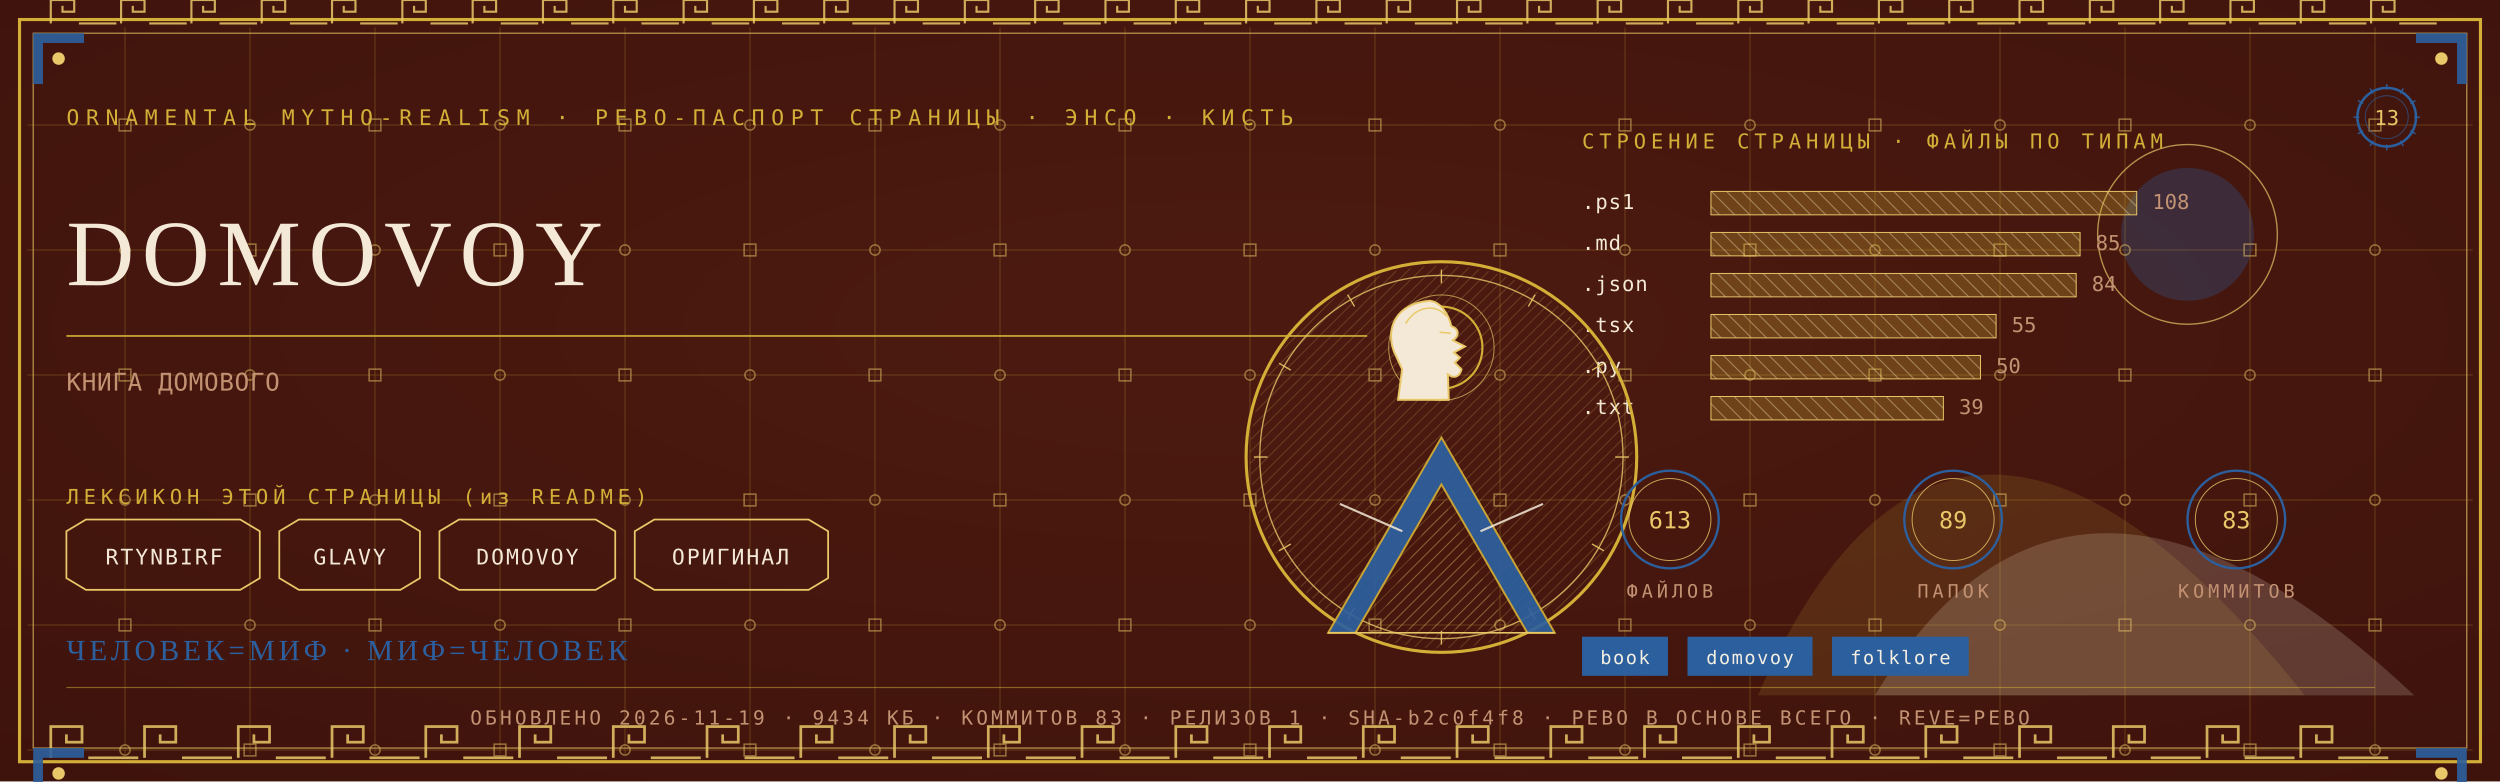
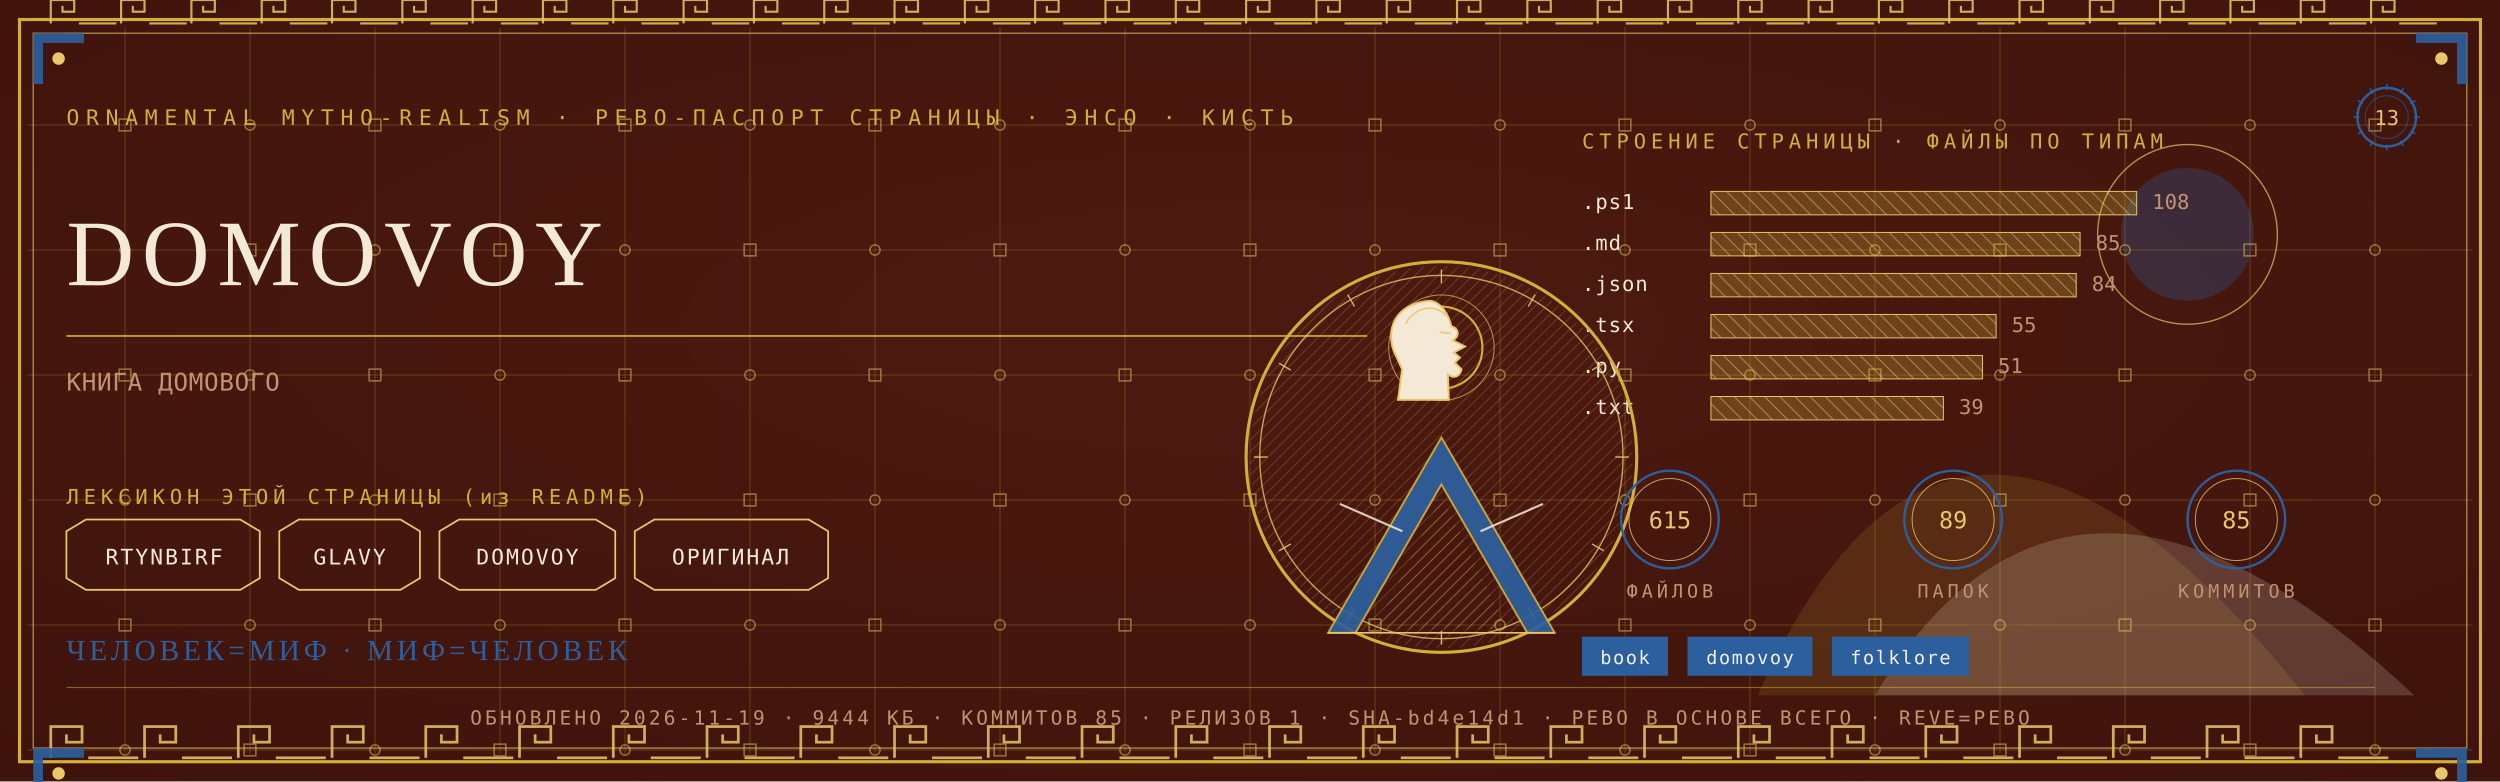
<svg xmlns="http://www.w3.org/2000/svg" viewBox="0 0 1280 400" width="1280" height="400">
  <defs>
    <radialGradient id="rp13" cx="0.5" cy="0.42" r="1.1">
      <stop offset="0" stop-color="#4E1A10" />
      <stop offset="1" stop-color="#38100A" />
    </radialGradient>
    <pattern id="hatchm" width="4.2" height="4.2" patternUnits="userSpaceOnUse" patternTransform="rotate(45)">
      <rect width="4.2" height="4.2" fill="none" />
      <line x1="0" y1="0" x2="0" y2="4.2" stroke="#E8C868" stroke-width="0.5" />
    </pattern>
    <pattern id="hatchv" width="5.5" height="5.5" patternUnits="userSpaceOnUse" patternTransform="rotate(-45)">
      <rect width="5.5" height="5.5" fill="none" />
      <line x1="0" y1="0" x2="0" y2="5.5" stroke="#F4E9D6" stroke-width="0.5" />
    </pattern>
  </defs>
  <rect width="1280" height="400" fill="#38100A" />
  <rect width="1280" height="400" fill="url(#rp13)" opacity="0.94" />
  <path d="M 900 356 Q 1000 130 1180 356 Z" fill="#D4AF37" opacity="0.14" />
  <path d="M 960 356 Q 1060 190 1236 356 Z" fill="#F4E9D6" opacity="0.18" />
  <circle cx="1120" cy="120" r="34" fill="#2C5F9E" opacity="0.30" />
  <circle cx="1120" cy="120" r="46" fill="none" stroke="#E8C868" stroke-width="0.7" opacity="0.7" />
  <g stroke="#D4AF37" stroke-width="0.45" opacity="0.30">
    <line x1="64" y1="14" x2="64" y2="386" />
    <line x1="128" y1="14" x2="128" y2="386" />
    <line x1="192" y1="14" x2="192" y2="386" />
    <line x1="256" y1="14" x2="256" y2="386" />
    <line x1="320" y1="14" x2="320" y2="386" />
    <line x1="384" y1="14" x2="384" y2="386" />
    <line x1="448" y1="14" x2="448" y2="386" />
    <line x1="512" y1="14" x2="512" y2="386" />
    <line x1="576" y1="14" x2="576" y2="386" />
    <line x1="640" y1="14" x2="640" y2="386" />
    <line x1="704" y1="14" x2="704" y2="386" />
    <line x1="768" y1="14" x2="768" y2="386" />
    <line x1="832" y1="14" x2="832" y2="386" />
    <line x1="896" y1="14" x2="896" y2="386" />
    <line x1="960" y1="14" x2="960" y2="386" />
    <line x1="1024" y1="14" x2="1024" y2="386" />
    <line x1="1088" y1="14" x2="1088" y2="386" />
    <line x1="1152" y1="14" x2="1152" y2="386" />
    <line x1="1216" y1="14" x2="1216" y2="386" />
    <line x1="14" y1="64" x2="1266" y2="64" />
    <line x1="14" y1="128" x2="1266" y2="128" />
    <line x1="14" y1="192" x2="1266" y2="192" />
    <line x1="14" y1="256" x2="1266" y2="256" />
    <line x1="14" y1="320" x2="1266" y2="320" />
    <line x1="14" y1="384" x2="1266" y2="384" />
  </g>
  <g fill="none" stroke="#E8C868" stroke-width="0.8" opacity="0.5">
    <rect x="61" y="61" width="6" height="6" />
    <circle cx="64" cy="128" r="2.6" />
    <rect x="61" y="189" width="6" height="6" />
    <circle cx="64" cy="256" r="2.6" />
    <rect x="61" y="317" width="6" height="6" />
    <circle cx="64" cy="384" r="2.6" />
    <circle cx="128" cy="64" r="2.6" />
    <rect x="125" y="125" width="6" height="6" />
    <circle cx="128" cy="192" r="2.6" />
    <rect x="125" y="253" width="6" height="6" />
    <circle cx="128" cy="320" r="2.6" />
    <rect x="125" y="381" width="6" height="6" />
    <rect x="189" y="61" width="6" height="6" />
    <circle cx="192" cy="128" r="2.6" />
    <rect x="189" y="189" width="6" height="6" />
    <circle cx="192" cy="256" r="2.6" />
    <rect x="189" y="317" width="6" height="6" />
    <circle cx="192" cy="384" r="2.6" />
    <circle cx="256" cy="64" r="2.6" />
    <rect x="253" y="125" width="6" height="6" />
    <circle cx="256" cy="192" r="2.6" />
    <rect x="253" y="253" width="6" height="6" />
    <circle cx="256" cy="320" r="2.6" />
    <rect x="253" y="381" width="6" height="6" />
    <rect x="317" y="61" width="6" height="6" />
    <circle cx="320" cy="128" r="2.6" />
    <rect x="317" y="189" width="6" height="6" />
    <circle cx="320" cy="256" r="2.6" />
    <rect x="317" y="317" width="6" height="6" />
    <circle cx="320" cy="384" r="2.6" />
    <circle cx="384" cy="64" r="2.6" />
    <rect x="381" y="125" width="6" height="6" />
    <circle cx="384" cy="192" r="2.6" />
    <rect x="381" y="253" width="6" height="6" />
    <circle cx="384" cy="320" r="2.6" />
    <rect x="381" y="381" width="6" height="6" />
    <rect x="445" y="61" width="6" height="6" />
    <circle cx="448" cy="128" r="2.6" />
    <rect x="445" y="189" width="6" height="6" />
    <circle cx="448" cy="256" r="2.6" />
    <rect x="445" y="317" width="6" height="6" />
    <circle cx="448" cy="384" r="2.6" />
    <circle cx="512" cy="64" r="2.6" />
    <rect x="509" y="125" width="6" height="6" />
    <circle cx="512" cy="192" r="2.6" />
    <rect x="509" y="253" width="6" height="6" />
    <circle cx="512" cy="320" r="2.6" />
    <rect x="509" y="381" width="6" height="6" />
    <rect x="573" y="61" width="6" height="6" />
    <circle cx="576" cy="128" r="2.6" />
    <rect x="573" y="189" width="6" height="6" />
    <circle cx="576" cy="256" r="2.6" />
    <rect x="573" y="317" width="6" height="6" />
    <circle cx="576" cy="384" r="2.6" />
    <circle cx="640" cy="64" r="2.6" />
    <rect x="637" y="125" width="6" height="6" />
    <circle cx="640" cy="192" r="2.6" />
    <rect x="637" y="253" width="6" height="6" />
    <circle cx="640" cy="320" r="2.6" />
    <rect x="637" y="381" width="6" height="6" />
    <rect x="701" y="61" width="6" height="6" />
    <circle cx="704" cy="128" r="2.6" />
    <rect x="701" y="189" width="6" height="6" />
    <circle cx="704" cy="256" r="2.6" />
    <rect x="701" y="317" width="6" height="6" />
    <circle cx="704" cy="384" r="2.6" />
    <circle cx="768" cy="64" r="2.6" />
    <rect x="765" y="125" width="6" height="6" />
    <circle cx="768" cy="192" r="2.6" />
    <rect x="765" y="253" width="6" height="6" />
    <circle cx="768" cy="320" r="2.6" />
    <rect x="765" y="381" width="6" height="6" />
    <rect x="829" y="61" width="6" height="6" />
    <circle cx="832" cy="128" r="2.6" />
    <rect x="829" y="189" width="6" height="6" />
    <circle cx="832" cy="256" r="2.6" />
    <rect x="829" y="317" width="6" height="6" />
    <circle cx="832" cy="384" r="2.6" />
    <circle cx="896" cy="64" r="2.6" />
    <rect x="893" y="125" width="6" height="6" />
    <circle cx="896" cy="192" r="2.6" />
    <rect x="893" y="253" width="6" height="6" />
    <circle cx="896" cy="320" r="2.6" />
    <rect x="893" y="381" width="6" height="6" />
    <rect x="957" y="61" width="6" height="6" />
    <circle cx="960" cy="128" r="2.6" />
    <rect x="957" y="189" width="6" height="6" />
    <circle cx="960" cy="256" r="2.6" />
    <rect x="957" y="317" width="6" height="6" />
    <circle cx="960" cy="384" r="2.6" />
    <circle cx="1024" cy="64" r="2.6" />
    <rect x="1021" y="125" width="6" height="6" />
    <circle cx="1024" cy="192" r="2.6" />
    <rect x="1021" y="253" width="6" height="6" />
    <circle cx="1024" cy="320" r="2.6" />
    <rect x="1021" y="381" width="6" height="6" />
    <rect x="1085" y="61" width="6" height="6" />
    <circle cx="1088" cy="128" r="2.6" />
    <rect x="1085" y="189" width="6" height="6" />
    <circle cx="1088" cy="256" r="2.6" />
    <rect x="1085" y="317" width="6" height="6" />
    <circle cx="1088" cy="384" r="2.6" />
    <circle cx="1152" cy="64" r="2.6" />
    <rect x="1149" y="125" width="6" height="6" />
    <circle cx="1152" cy="192" r="2.6" />
    <rect x="1149" y="253" width="6" height="6" />
    <circle cx="1152" cy="320" r="2.6" />
    <rect x="1149" y="381" width="6" height="6" />
    <rect x="1213" y="61" width="6" height="6" />
    <circle cx="1216" cy="128" r="2.6" />
    <rect x="1213" y="189" width="6" height="6" />
    <circle cx="1216" cy="256" r="2.6" />
    <rect x="1213" y="317" width="6" height="6" />
    <circle cx="1216" cy="384" r="2.6" />
  </g>
  <rect x="10" y="10" width="1260" height="380" fill="none" stroke="#D4AF37" stroke-width="1.6" />
  <rect x="17" y="17" width="1246" height="366" fill="none" stroke="#E8C868" stroke-width="0.6" opacity="0.75" />
  <g fill="none" stroke="#E8C868" stroke-width="1.4" opacity="0.85">
    <path d="M 26 388 L 26 372 L 42 372 L 42 380.0 L 34.0 380.0 L 34.0 376.0" />
    <line x1="45.2" y1="388" x2="70.8" y2="388" />
    <path d="M 74 388 L 74 372 L 90 372 L 90 380.0 L 82.0 380.0 L 82.0 376.0" />
    <line x1="93.2" y1="388" x2="118.8" y2="388" />
    <path d="M 122 388 L 122 372 L 138 372 L 138 380.0 L 130.0 380.0 L 130.0 376.0" />
    <line x1="141.2" y1="388" x2="166.8" y2="388" />
    <path d="M 170 388 L 170 372 L 186 372 L 186 380.0 L 178.0 380.0 L 178.0 376.0" />
    <line x1="189.2" y1="388" x2="214.8" y2="388" />
    <path d="M 218 388 L 218 372 L 234 372 L 234 380.0 L 226.0 380.0 L 226.0 376.0" />
    <line x1="237.2" y1="388" x2="262.8" y2="388" />
    <path d="M 266 388 L 266 372 L 282 372 L 282 380.0 L 274.0 380.0 L 274.0 376.0" />
    <line x1="285.2" y1="388" x2="310.8" y2="388" />
    <path d="M 314 388 L 314 372 L 330 372 L 330 380.0 L 322.0 380.0 L 322.0 376.0" />
    <line x1="333.2" y1="388" x2="358.8" y2="388" />
    <path d="M 362 388 L 362 372 L 378 372 L 378 380.0 L 370.0 380.0 L 370.0 376.0" />
    <line x1="381.2" y1="388" x2="406.8" y2="388" />
    <path d="M 410 388 L 410 372 L 426 372 L 426 380.0 L 418.0 380.0 L 418.0 376.0" />
    <line x1="429.2" y1="388" x2="454.8" y2="388" />
    <path d="M 458 388 L 458 372 L 474 372 L 474 380.0 L 466.0 380.0 L 466.0 376.0" />
    <line x1="477.2" y1="388" x2="502.8" y2="388" />
    <path d="M 506 388 L 506 372 L 522 372 L 522 380.0 L 514.0 380.0 L 514.0 376.0" />
    <line x1="525.2" y1="388" x2="550.8" y2="388" />
    <path d="M 554 388 L 554 372 L 570 372 L 570 380.0 L 562.0 380.0 L 562.0 376.0" />
    <line x1="573.2" y1="388" x2="598.8" y2="388" />
    <path d="M 602 388 L 602 372 L 618 372 L 618 380.0 L 610.0 380.0 L 610.0 376.0" />
    <line x1="621.2" y1="388" x2="646.8" y2="388" />
    <path d="M 650 388 L 650 372 L 666 372 L 666 380.0 L 658.0 380.0 L 658.0 376.0" />
    <line x1="669.2" y1="388" x2="694.8" y2="388" />
    <path d="M 698 388 L 698 372 L 714 372 L 714 380.0 L 706.0 380.0 L 706.0 376.0" />
    <line x1="717.2" y1="388" x2="742.8" y2="388" />
    <path d="M 746 388 L 746 372 L 762 372 L 762 380.0 L 754.0 380.0 L 754.0 376.0" />
    <line x1="765.2" y1="388" x2="790.8" y2="388" />
    <path d="M 794 388 L 794 372 L 810 372 L 810 380.0 L 802.0 380.0 L 802.0 376.0" />
    <line x1="813.2" y1="388" x2="838.8" y2="388" />
    <path d="M 842 388 L 842 372 L 858 372 L 858 380.0 L 850.0 380.0 L 850.0 376.0" />
    <line x1="861.2" y1="388" x2="886.8" y2="388" />
    <path d="M 890 388 L 890 372 L 906 372 L 906 380.0 L 898.0 380.0 L 898.0 376.0" />
    <line x1="909.2" y1="388" x2="934.8" y2="388" />
    <path d="M 938 388 L 938 372 L 954 372 L 954 380.0 L 946.0 380.0 L 946.0 376.0" />
    <line x1="957.2" y1="388" x2="982.8" y2="388" />
    <path d="M 986 388 L 986 372 L 1002 372 L 1002 380.0 L 994.0 380.0 L 994.0 376.0" />
    <line x1="1005.2" y1="388" x2="1030.8" y2="388" />
    <path d="M 1034 388 L 1034 372 L 1050 372 L 1050 380.0 L 1042.0 380.0 L 1042.0 376.0" />
    <line x1="1053.2" y1="388" x2="1078.8" y2="388" />
    <path d="M 1082 388 L 1082 372 L 1098 372 L 1098 380.0 L 1090.0 380.0 L 1090.0 376.0" />
    <line x1="1101.2" y1="388" x2="1126.8" y2="388" />
    <path d="M 1130 388 L 1130 372 L 1146 372 L 1146 380.0 L 1138.0 380.0 L 1138.0 376.0" />
    <line x1="1149.2" y1="388" x2="1174.8" y2="388" />
    <path d="M 1178 388 L 1178 372 L 1194 372 L 1194 380.0 L 1186.0 380.0 L 1186.0 376.0" />
    <line x1="1197.2" y1="388" x2="1222.8" y2="388" />
  </g>
  <g fill="none" stroke="#E8C868" stroke-width="1.1" opacity="0.85">
    <path d="M 26 12 L 26 0 L 38 0 L 38 6.0 L 32.0 6.0 L 32.0 3.0" />
    <line x1="40.4" y1="12" x2="59.6" y2="12" />
    <path d="M 62 12 L 62 0 L 74 0 L 74 6.0 L 68.0 6.0 L 68.0 3.0" />
    <line x1="76.4" y1="12" x2="95.6" y2="12" />
    <path d="M 98 12 L 98 0 L 110 0 L 110 6.0 L 104.0 6.0 L 104.0 3.0" />
    <line x1="112.4" y1="12" x2="131.6" y2="12" />
    <path d="M 134 12 L 134 0 L 146 0 L 146 6.0 L 140.0 6.0 L 140.0 3.0" />
    <line x1="148.4" y1="12" x2="167.6" y2="12" />
    <path d="M 170 12 L 170 0 L 182 0 L 182 6.0 L 176.0 6.0 L 176.0 3.0" />
    <line x1="184.4" y1="12" x2="203.6" y2="12" />
    <path d="M 206 12 L 206 0 L 218 0 L 218 6.0 L 212.0 6.0 L 212.0 3.0" />
    <line x1="220.4" y1="12" x2="239.6" y2="12" />
    <path d="M 242 12 L 242 0 L 254 0 L 254 6.0 L 248.0 6.0 L 248.0 3.0" />
    <line x1="256.4" y1="12" x2="275.6" y2="12" />
    <path d="M 278 12 L 278 0 L 290 0 L 290 6.0 L 284.0 6.0 L 284.0 3.0" />
    <line x1="292.4" y1="12" x2="311.6" y2="12" />
    <path d="M 314 12 L 314 0 L 326 0 L 326 6.0 L 320.0 6.0 L 320.0 3.0" />
    <line x1="328.4" y1="12" x2="347.6" y2="12" />
    <path d="M 350 12 L 350 0 L 362 0 L 362 6.0 L 356.0 6.0 L 356.0 3.0" />
    <line x1="364.4" y1="12" x2="383.6" y2="12" />
    <path d="M 386 12 L 386 0 L 398 0 L 398 6.0 L 392.0 6.0 L 392.0 3.0" />
    <line x1="400.4" y1="12" x2="419.6" y2="12" />
    <path d="M 422 12 L 422 0 L 434 0 L 434 6.0 L 428.0 6.0 L 428.0 3.0" />
    <line x1="436.4" y1="12" x2="455.6" y2="12" />
    <path d="M 458 12 L 458 0 L 470 0 L 470 6.0 L 464.0 6.0 L 464.0 3.0" />
    <line x1="472.4" y1="12" x2="491.6" y2="12" />
    <path d="M 494 12 L 494 0 L 506 0 L 506 6.0 L 500.0 6.0 L 500.0 3.0" />
    <line x1="508.4" y1="12" x2="527.6" y2="12" />
    <path d="M 530 12 L 530 0 L 542 0 L 542 6.0 L 536.0 6.0 L 536.0 3.0" />
    <line x1="544.4" y1="12" x2="563.6" y2="12" />
    <path d="M 566 12 L 566 0 L 578 0 L 578 6.0 L 572.0 6.0 L 572.0 3.0" />
    <line x1="580.4" y1="12" x2="599.6" y2="12" />
    <path d="M 602 12 L 602 0 L 614 0 L 614 6.0 L 608.0 6.0 L 608.0 3.0" />
    <line x1="616.4" y1="12" x2="635.6" y2="12" />
    <path d="M 638 12 L 638 0 L 650 0 L 650 6.0 L 644.0 6.0 L 644.0 3.0" />
    <line x1="652.4" y1="12" x2="671.6" y2="12" />
    <path d="M 674 12 L 674 0 L 686 0 L 686 6.0 L 680.0 6.0 L 680.0 3.0" />
    <line x1="688.4" y1="12" x2="707.6" y2="12" />
    <path d="M 710 12 L 710 0 L 722 0 L 722 6.0 L 716.0 6.0 L 716.0 3.0" />
    <line x1="724.4" y1="12" x2="743.6" y2="12" />
    <path d="M 746 12 L 746 0 L 758 0 L 758 6.0 L 752.0 6.0 L 752.0 3.0" />
    <line x1="760.4" y1="12" x2="779.6" y2="12" />
    <path d="M 782 12 L 782 0 L 794 0 L 794 6.0 L 788.0 6.0 L 788.0 3.0" />
    <line x1="796.4" y1="12" x2="815.6" y2="12" />
    <path d="M 818 12 L 818 0 L 830 0 L 830 6.0 L 824.0 6.0 L 824.0 3.0" />
    <line x1="832.4" y1="12" x2="851.6" y2="12" />
    <path d="M 854 12 L 854 0 L 866 0 L 866 6.0 L 860.0 6.0 L 860.0 3.0" />
    <line x1="868.4" y1="12" x2="887.6" y2="12" />
    <path d="M 890 12 L 890 0 L 902 0 L 902 6.0 L 896.0 6.0 L 896.0 3.0" />
    <line x1="904.4" y1="12" x2="923.6" y2="12" />
    <path d="M 926 12 L 926 0 L 938 0 L 938 6.0 L 932.0 6.0 L 932.0 3.0" />
    <line x1="940.4" y1="12" x2="959.6" y2="12" />
    <path d="M 962 12 L 962 0 L 974 0 L 974 6.0 L 968.0 6.0 L 968.0 3.0" />
    <line x1="976.4" y1="12" x2="995.6" y2="12" />
    <path d="M 998 12 L 998 0 L 1010 0 L 1010 6.0 L 1004.0 6.0 L 1004.0 3.0" />
    <line x1="1012.4" y1="12" x2="1031.6" y2="12" />
    <path d="M 1034 12 L 1034 0 L 1046 0 L 1046 6.0 L 1040.0 6.0 L 1040.0 3.0" />
    <line x1="1048.4" y1="12" x2="1067.6" y2="12" />
    <path d="M 1070 12 L 1070 0 L 1082 0 L 1082 6.0 L 1076.0 6.0 L 1076.0 3.0" />
    <line x1="1084.4" y1="12" x2="1103.6" y2="12" />
    <path d="M 1106 12 L 1106 0 L 1118 0 L 1118 6.0 L 1112.0 6.0 L 1112.0 3.0" />
    <line x1="1120.4" y1="12" x2="1139.6" y2="12" />
    <path d="M 1142 12 L 1142 0 L 1154 0 L 1154 6.0 L 1148.0 6.0 L 1148.0 3.0" />
    <line x1="1156.4" y1="12" x2="1175.6" y2="12" />
    <path d="M 1178 12 L 1178 0 L 1190 0 L 1190 6.0 L 1184.0 6.0 L 1184.0 3.0" />
    <line x1="1192.4" y1="12" x2="1211.6" y2="12" />
    <path d="M 1214 12 L 1214 0 L 1226 0 L 1226 6.0 L 1220.0 6.0 L 1220.0 3.0" />
    <line x1="1228.4" y1="12" x2="1247.6" y2="12" />
  </g>
  <g transform="translate(17,17) scale(1,1)">
    <path d="M 0 0 L 26 0 L 26 5 L 5 5 L 5 26 L 0 26 Z" fill="#2C5F9E" opacity="0.9" />
    <circle cx="13" cy="13" r="3.2" fill="#E8C868" />
  </g>
  <g transform="translate(1263,17) scale(-1,1)">
    <path d="M 0 0 L 26 0 L 26 5 L 5 5 L 5 26 L 0 26 Z" fill="#2C5F9E" opacity="0.9" />
    <circle cx="13" cy="13" r="3.2" fill="#E8C868" />
  </g>
  <g transform="translate(17,383) scale(1,1)">
    <path d="M 0 0 L 26 0 L 26 5 L 5 5 L 5 26 L 0 26 Z" fill="#2C5F9E" opacity="0.9" />
    <circle cx="13" cy="13" r="3.2" fill="#E8C868" />
  </g>
  <g transform="translate(1263,383) scale(-1,1)">
    <path d="M 0 0 L 26 0 L 26 5 L 5 5 L 5 26 L 0 26 Z" fill="#2C5F9E" opacity="0.9" />
    <circle cx="13" cy="13" r="3.2" fill="#E8C868" />
  </g>
  <text x="34" y="64" font-family="'Cascadia Mono', ui-monospace, Consolas, monospace" font-size="11" fill="#D4AF37" letter-spacing="3.4">ORNAMENTAL MYTHO-REALISM · РЕВО-ПАСПОРТ СТРАНИЦЫ · ЭНСО · КИСТЬ</text>
  <g transform="translate(1222,60)">
    <circle r="15" fill="none" stroke="#2C5F9E" stroke-width="1.3" />
    <circle r="11" fill="none" stroke="#2C5F9E" stroke-width="0.55" opacity="0.6" />
    <text y="4" text-anchor="middle" font-family="'Cascadia Mono', ui-monospace, Consolas, monospace" font-size="10.5" fill="#E8C868">13</text>
    <g stroke="#2C5F9E" stroke-width="0.7">
      <line x1="0" y1="-17" x2="0" y2="-14" transform="rotate(0)" />
      <line x1="0" y1="-17" x2="0" y2="-14" transform="rotate(30)" />
      <line x1="0" y1="-17" x2="0" y2="-14" transform="rotate(60)" />
      <line x1="0" y1="-17" x2="0" y2="-14" transform="rotate(90)" />
      <line x1="0" y1="-17" x2="0" y2="-14" transform="rotate(120)" />
      <line x1="0" y1="-17" x2="0" y2="-14" transform="rotate(150)" />
      <line x1="0" y1="-17" x2="0" y2="-14" transform="rotate(180)" />
      <line x1="0" y1="-17" x2="0" y2="-14" transform="rotate(210)" />
      <line x1="0" y1="-17" x2="0" y2="-14" transform="rotate(240)" />
      <line x1="0" y1="-17" x2="0" y2="-14" transform="rotate(270)" />
      <line x1="0" y1="-17" x2="0" y2="-14" transform="rotate(300)" />
      <line x1="0" y1="-17" x2="0" y2="-14" transform="rotate(330)" />
    </g>
  </g>
  <text x="34" y="146" font-family="Georgia, 'Times New Roman', serif" font-size="48.0" fill="#F4E9D6" letter-spacing="4">DOMOVOY</text>
  <line x1="34" y1="172" x2="700" y2="172" stroke="#D4AF37" stroke-width="1" opacity="0.85" />
  <text x="34" y="200" font-family="'Cascadia Mono', ui-monospace, Consolas, monospace" font-size="12.5" fill="#C39272" letter-spacing="0.3">КНИГА ДОМОВОГО</text>
  <text x="34" y="258" font-family="'Cascadia Mono', ui-monospace, Consolas, monospace" font-size="10.5" fill="#D4AF37" letter-spacing="2.5">ЛЕКСИКОН ЭТОЙ СТРАНИЦЫ (из README)</text>
  <path d="M 34 272 L 44 266 L 123 266 L 133 272 L 133 296 L 123 302 L 44 302 L 34 296 Z" fill="none" stroke="#E8C868" stroke-width="0.9" />
  <text x="84" y="289" text-anchor="middle" font-family="'Cascadia Mono', ui-monospace, Consolas, monospace" font-size="11" fill="#F4E9D6" letter-spacing="1">RTYNBIRF</text>
  <path d="M 143 272 L 153 266 L 205 266 L 215 272 L 215 296 L 205 302 L 153 302 L 143 296 Z" fill="none" stroke="#E8C868" stroke-width="0.9" />
  <text x="179" y="289" text-anchor="middle" font-family="'Cascadia Mono', ui-monospace, Consolas, monospace" font-size="11" fill="#F4E9D6" letter-spacing="1">GLAVY</text>
  <path d="M 225 272 L 235 266 L 305 266 L 315 272 L 315 296 L 305 302 L 235 302 L 225 296 Z" fill="none" stroke="#E8C868" stroke-width="0.9" />
  <text x="270" y="289" text-anchor="middle" font-family="'Cascadia Mono', ui-monospace, Consolas, monospace" font-size="11" fill="#F4E9D6" letter-spacing="1">DOMOVOY</text>
  <path d="M 325 272 L 335 266 L 414 266 L 424 272 L 424 296 L 414 302 L 335 302 L 325 296 Z" fill="none" stroke="#E8C868" stroke-width="0.9" />
  <text x="374" y="289" text-anchor="middle" font-family="'Cascadia Mono', ui-monospace, Consolas, monospace" font-size="11" fill="#F4E9D6" letter-spacing="1">ОРИГИНАЛ</text>
  <text x="810" y="76" font-family="'Cascadia Mono', ui-monospace, Consolas, monospace" font-size="10.5" fill="#D4AF37" letter-spacing="2.5">СТРОЕНИЕ СТРАНИЦЫ · ФАЙЛЫ ПО ТИПАМ</text>
  <text x="810" y="107" font-family="'Cascadia Mono', ui-monospace, Consolas, monospace" font-size="10.5" fill="#F4E9D6" letter-spacing="0.5">.ps1</text>
  <rect x="876" y="98" width="218" height="12" fill="url(#hatchv)" opacity="0.9" />
  <rect x="876" y="98" width="218" height="12" fill="#D4AF37" opacity="0.28" />
  <rect x="876" y="98" width="218" height="12" fill="none" stroke="#E8C868" stroke-width="0.5" />
  <text x="1102" y="107" font-family="'Cascadia Mono', ui-monospace, Consolas, monospace" font-size="10.5" fill="#C39272">108</text>
  <text x="810" y="128" font-family="'Cascadia Mono', ui-monospace, Consolas, monospace" font-size="10.5" fill="#F4E9D6" letter-spacing="0.5">.md</text>
  <rect x="876" y="119" width="189" height="12" fill="url(#hatchv)" opacity="0.9" />
  <rect x="876" y="119" width="189" height="12" fill="#D4AF37" opacity="0.28" />
  <rect x="876" y="119" width="189" height="12" fill="none" stroke="#E8C868" stroke-width="0.5" />
  <text x="1073" y="128" font-family="'Cascadia Mono', ui-monospace, Consolas, monospace" font-size="10.5" fill="#C39272">85</text>
  <text x="810" y="149" font-family="'Cascadia Mono', ui-monospace, Consolas, monospace" font-size="10.5" fill="#F4E9D6" letter-spacing="0.5">.json</text>
  <rect x="876" y="140" width="187" height="12" fill="url(#hatchv)" opacity="0.9" />
  <rect x="876" y="140" width="187" height="12" fill="#D4AF37" opacity="0.28" />
  <rect x="876" y="140" width="187" height="12" fill="none" stroke="#E8C868" stroke-width="0.5" />
  <text x="1071" y="149" font-family="'Cascadia Mono', ui-monospace, Consolas, monospace" font-size="10.5" fill="#C39272">84</text>
  <text x="810" y="170" font-family="'Cascadia Mono', ui-monospace, Consolas, monospace" font-size="10.5" fill="#F4E9D6" letter-spacing="0.5">.tsx</text>
  <rect x="876" y="161" width="146" height="12" fill="url(#hatchv)" opacity="0.9" />
  <rect x="876" y="161" width="146" height="12" fill="#D4AF37" opacity="0.28" />
  <rect x="876" y="161" width="146" height="12" fill="none" stroke="#E8C868" stroke-width="0.5" />
  <text x="1030" y="170" font-family="'Cascadia Mono', ui-monospace, Consolas, monospace" font-size="10.5" fill="#C39272">55</text>
  <text x="810" y="191" font-family="'Cascadia Mono', ui-monospace, Consolas, monospace" font-size="10.5" fill="#F4E9D6" letter-spacing="0.5">.py</text>
-   <rect x="876" y="182" width="138" height="12" fill="url(#hatchv)" opacity="0.9" />
-   <rect x="876" y="182" width="138" height="12" fill="#D4AF37" opacity="0.28" />
-   <rect x="876" y="182" width="138" height="12" fill="none" stroke="#E8C868" stroke-width="0.5" />
-   <text x="1022" y="191" font-family="'Cascadia Mono', ui-monospace, Consolas, monospace" font-size="10.5" fill="#C39272">50</text>
+   <rect x="876" y="182" width="139" height="12" fill="url(#hatchv)" opacity="0.9" />
+   <rect x="876" y="182" width="139" height="12" fill="#D4AF37" opacity="0.28" />
+   <rect x="876" y="182" width="139" height="12" fill="none" stroke="#E8C868" stroke-width="0.5" />
+   <text x="1023" y="191" font-family="'Cascadia Mono', ui-monospace, Consolas, monospace" font-size="10.5" fill="#C39272">51</text>
  <text x="810" y="212" font-family="'Cascadia Mono', ui-monospace, Consolas, monospace" font-size="10.5" fill="#F4E9D6" letter-spacing="0.5">.txt</text>
  <rect x="876" y="203" width="119" height="12" fill="url(#hatchv)" opacity="0.9" />
  <rect x="876" y="203" width="119" height="12" fill="#D4AF37" opacity="0.28" />
  <rect x="876" y="203" width="119" height="12" fill="none" stroke="#E8C868" stroke-width="0.5" />
  <text x="1003" y="212" font-family="'Cascadia Mono', ui-monospace, Consolas, monospace" font-size="10.5" fill="#C39272">39</text>
  <g transform="translate(738,234)">
    <circle r="100" fill="none" stroke="#D4AF37" stroke-width="1.6" />
    <circle r="93" fill="none" stroke="#E8C868" stroke-width="0.7" opacity="0.8" />
    <circle r="98" fill="url(#hatchm)" opacity="0.4" />
    <g stroke="#E8C868" stroke-width="0.7" opacity="0.9">
      <line x1="0" y1="-96" x2="0" y2="-89" transform="rotate(0)" />
      <line x1="0" y1="-96" x2="0" y2="-89" transform="rotate(30)" />
      <line x1="0" y1="-96" x2="0" y2="-89" transform="rotate(60)" />
      <line x1="0" y1="-96" x2="0" y2="-89" transform="rotate(90)" />
      <line x1="0" y1="-96" x2="0" y2="-89" transform="rotate(120)" />
      <line x1="0" y1="-96" x2="0" y2="-89" transform="rotate(150)" />
      <line x1="0" y1="-96" x2="0" y2="-89" transform="rotate(180)" />
      <line x1="0" y1="-96" x2="0" y2="-89" transform="rotate(210)" />
      <line x1="0" y1="-96" x2="0" y2="-89" transform="rotate(240)" />
      <line x1="0" y1="-96" x2="0" y2="-89" transform="rotate(270)" />
      <line x1="0" y1="-96" x2="0" y2="-89" transform="rotate(300)" />
      <line x1="0" y1="-96" x2="0" y2="-89" transform="rotate(330)" />
    </g>
    <circle cy="-56" r="21" fill="none" stroke="#D4AF37" stroke-width="1.1" />
    <circle cy="-56" r="27" fill="none" stroke="#E8C868" stroke-width="0.5" opacity="0.7" />
    <path d="M -6.0 -80.0 C -23.5 -78.7 -28.7 -65.7 -24.3 -54.0 L -20.1 -44.9 L -22.2 -29.3 L 3.8 -29.3 L 3.3 -42.3 C 6.9 -39.7 9.5 -41.5 10.3 -44.9 L 6.9 -48.3 L 9.5 -50.9 L 6.4 -53.5 L 12.1 -56.6 L 5.9 -59.7 C 9.5 -62.3 9.0 -65.7 5.1 -67.0 C 3.8 -72.7 -0.1 -79.5 -6.0 -80.0 Z" fill="#F4E9D6" stroke="#E8C868" stroke-width="1.0" />
    <g fill="none" stroke="#E8C868" stroke-width="0.8" opacity="0.95">
      <path d="M -18.3 -68.3 C -13.1 -77.4 -2.7 -78.7 2.5 -72.2" />
      <path d="M -0.9 -63.9 L 4.8 -63.4" />
    </g>
    <path d="M -58.0 90.0 L 0 -10.0 L 58.0 90.0 L 44.0 90.0 L 0 14.0 L -44.0 90.0 Z" fill="#2C5F9E" opacity="0.92" stroke="#D4AF37" stroke-width="1.0" />
    <path d="M -34.0 88.0 L 0 20.0 L 34.0 88.0" fill="url(#hatchm)" opacity="0.5" stroke="none" />
    <path d="M -58.0 90.0 L 58.0 90.0" fill="none" stroke="#E8C868" stroke-width="0.8" />
    <path d="M -52.0 24.0 L -20.0 38.0" fill="none" stroke="#F4E9D6" stroke-width="1.1" opacity="0.85" />
    <path d="M 52.0 24.0 L 20.0 38.0" fill="none" stroke="#F4E9D6" stroke-width="1.1" opacity="0.85" />
  </g>
  <g transform="translate(855,266)">
    <circle r="25" fill="none" stroke="#2C5F9E" stroke-width="1.2" />
    <circle r="21" fill="none" stroke="#E8C868" stroke-width="0.5" opacity="0.8" />
-     <text y="4.5" text-anchor="middle" font-family="'Cascadia Mono', ui-monospace, Consolas, monospace" font-size="12" fill="#E8C868">613</text>
+     <text y="4.5" text-anchor="middle" font-family="'Cascadia Mono', ui-monospace, Consolas, monospace" font-size="12" fill="#E8C868">615</text>
    <text y="40" text-anchor="middle" font-family="'Cascadia Mono', ui-monospace, Consolas, monospace" font-size="9.5" fill="#C39272" letter-spacing="2">ФАЙЛОВ</text>
  </g>
  <g transform="translate(1000,266)">
    <circle r="25" fill="none" stroke="#2C5F9E" stroke-width="1.2" />
    <circle r="21" fill="none" stroke="#E8C868" stroke-width="0.5" opacity="0.8" />
    <text y="4.5" text-anchor="middle" font-family="'Cascadia Mono', ui-monospace, Consolas, monospace" font-size="12" fill="#E8C868">89</text>
    <text y="40" text-anchor="middle" font-family="'Cascadia Mono', ui-monospace, Consolas, monospace" font-size="9.5" fill="#C39272" letter-spacing="2">ПАПОК</text>
  </g>
  <g transform="translate(1145,266)">
    <circle r="25" fill="none" stroke="#2C5F9E" stroke-width="1.2" />
    <circle r="21" fill="none" stroke="#E8C868" stroke-width="0.5" opacity="0.8" />
-     <text y="4.5" text-anchor="middle" font-family="'Cascadia Mono', ui-monospace, Consolas, monospace" font-size="12" fill="#E8C868">83</text>
+     <text y="4.5" text-anchor="middle" font-family="'Cascadia Mono', ui-monospace, Consolas, monospace" font-size="12" fill="#E8C868">85</text>
    <text y="40" text-anchor="middle" font-family="'Cascadia Mono', ui-monospace, Consolas, monospace" font-size="9.5" fill="#C39272" letter-spacing="2">КОММИТОВ</text>
  </g>
  <rect x="810" y="326" rx="0" width="44" height="20" fill="#2C5F9E" />
  <text x="832" y="340" text-anchor="middle" font-family="'Cascadia Mono', ui-monospace, Consolas, monospace" font-size="9.5" fill="#F5EFE2" letter-spacing="0.8">book</text>
  <rect x="864" y="326" rx="0" width="64" height="20" fill="#2C5F9E" />
  <text x="896" y="340" text-anchor="middle" font-family="'Cascadia Mono', ui-monospace, Consolas, monospace" font-size="9.5" fill="#F5EFE2" letter-spacing="0.8">domovoy</text>
  <rect x="938" y="326" rx="0" width="70" height="20" fill="#2C5F9E" />
  <text x="973" y="340" text-anchor="middle" font-family="'Cascadia Mono', ui-monospace, Consolas, monospace" font-size="9.5" fill="#F5EFE2" letter-spacing="0.8">folklore</text>
  <text x="34" y="338" font-family="Georgia, 'Times New Roman', serif" font-size="15" fill="#2C5F9E" letter-spacing="2">ЧЕЛОВЕК=МИФ · МИФ=ЧЕЛОВЕК</text>
  <line x1="34" y1="352" x2="1216" y2="352" stroke="#D4AF37" stroke-width="0.6" opacity="0.5" />
-   <text x="640" y="371" text-anchor="middle" font-family="'Cascadia Mono', ui-monospace, Consolas, monospace" font-size="10" fill="#C39272" letter-spacing="1.6">ОБНОВЛЕНО 2026-11-19 · 9434 КБ · КОММИТОВ 83 · РЕЛИЗОВ 1 · SHA-b2c0f4f8 · РЕВО В ОСНОВЕ ВСЕГО · REVE=РЕВО</text>
+   <text x="640" y="371" text-anchor="middle" font-family="'Cascadia Mono', ui-monospace, Consolas, monospace" font-size="10" fill="#C39272" letter-spacing="1.6">ОБНОВЛЕНО 2026-11-19 · 9444 КБ · КОММИТОВ 85 · РЕЛИЗОВ 1 · SHA-bd4e14d1 · РЕВО В ОСНОВЕ ВСЕГО · REVE=РЕВО</text>
</svg>
